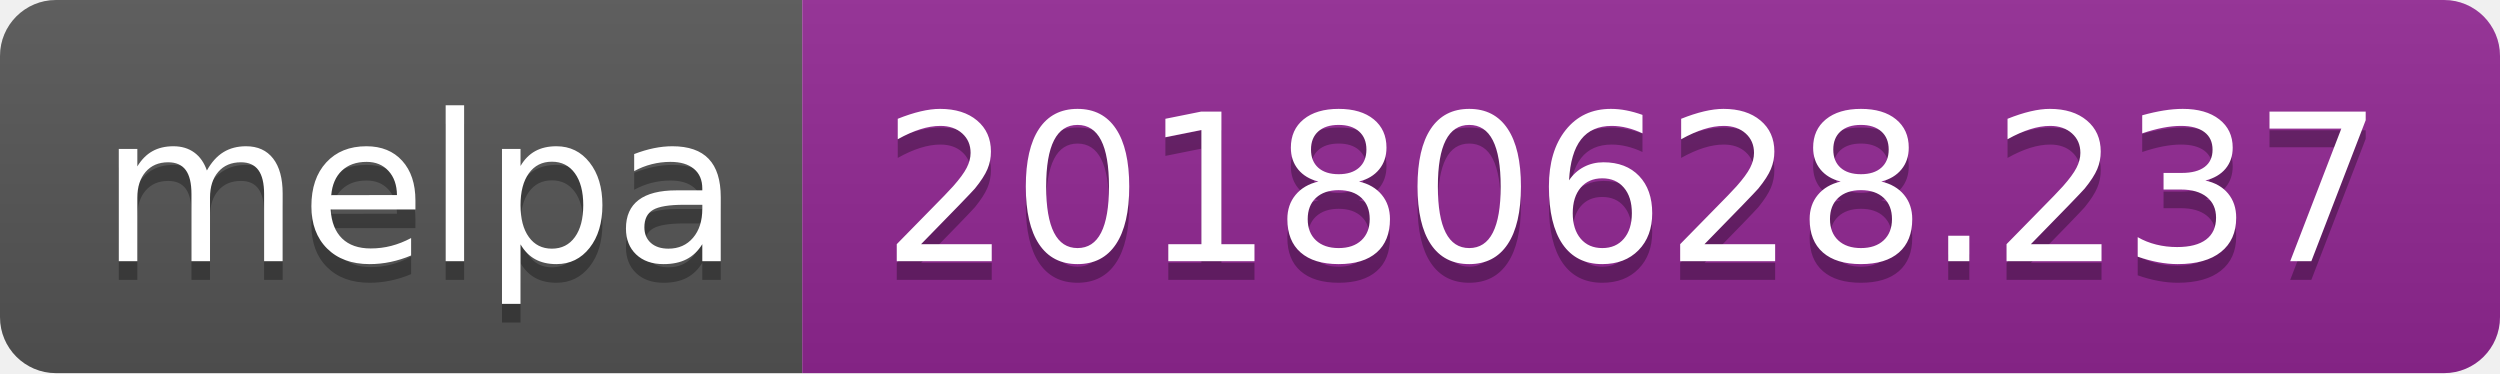
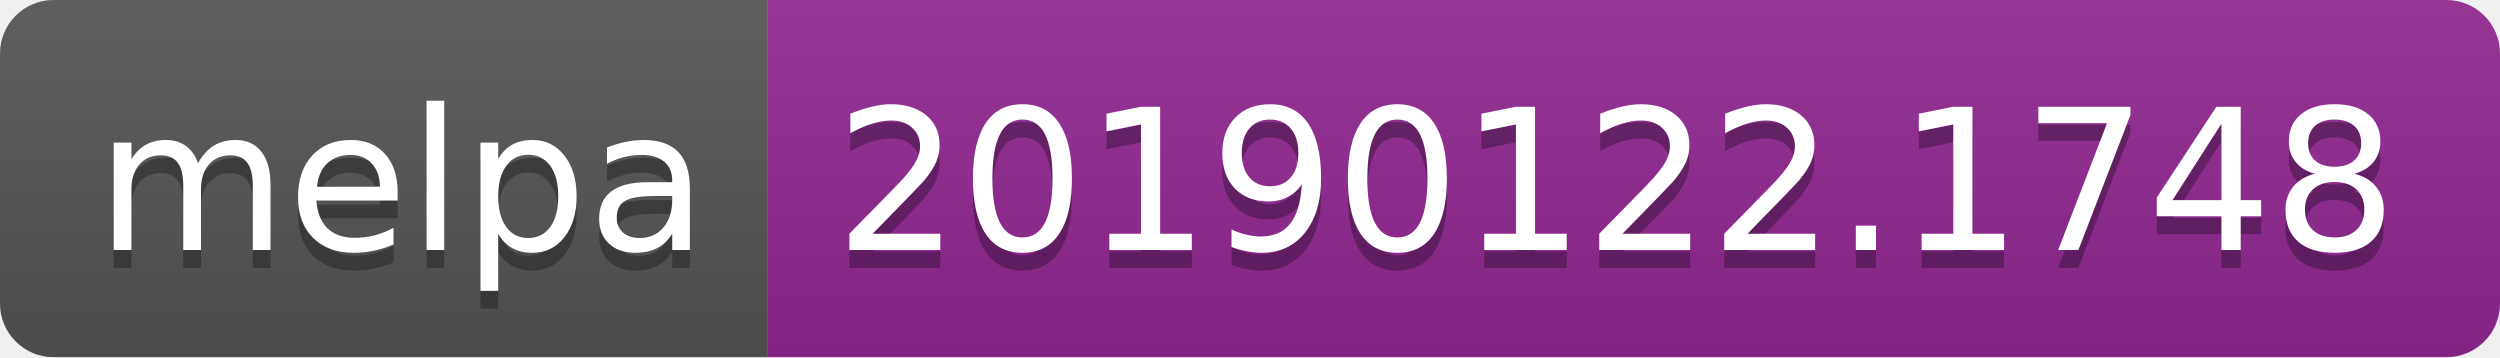
- <svg xmlns="http://www.w3.org/2000/svg" width="134" height="20">
+ <svg xmlns="http://www.w3.org/2000/svg" width="140" height="20">
  <linearGradient id="b" x2="0" y2="100%">
    <stop offset="0" stop-color="#bbb" stop-opacity=".1" />
    <stop offset="1" stop-opacity=".1" />
  </linearGradient>
  <clipPath id="a">
-     <rect width="134" height="20" rx="3" fill="#fff" />
+     <rect width="140" height="20" rx="3" fill="#fff" />
  </clipPath>
  <g clip-path="url(#a)">
    <path fill="#555" d="M0 0h43v20H0z" />
-     <path fill="#922793" d="M43 0h91v20H43z" />
-     <path fill="url(#b)" d="M0 0h134v20H0z" />
+     <path fill="#922793" d="M43 0h97v20H43z" />
+     <path fill="url(#b)" d="M0 0h140v20H0z" />
  </g>
  <g fill="#fff" text-anchor="middle" font-family="DejaVu Sans,Verdana,Geneva,sans-serif" font-size="110">
    <text x="225" y="150" fill="#010101" fill-opacity=".3" transform="scale(.1)" textLength="330">melpa</text>
    <text x="225" y="140" transform="scale(.1)" textLength="330">melpa</text>
-     <text x="875" y="150" fill="#010101" fill-opacity=".3" transform="scale(.1)" textLength="810">20180628.237</text>
-     <text x="875" y="140" transform="scale(.1)" textLength="810">20180628.237</text>
+     <text x="905" y="150" fill="#010101" fill-opacity=".3" transform="scale(.1)" textLength="870">20190122.1748</text>
+     <text x="905" y="140" transform="scale(.1)" textLength="870">20190122.1748</text>
  </g>
</svg>
